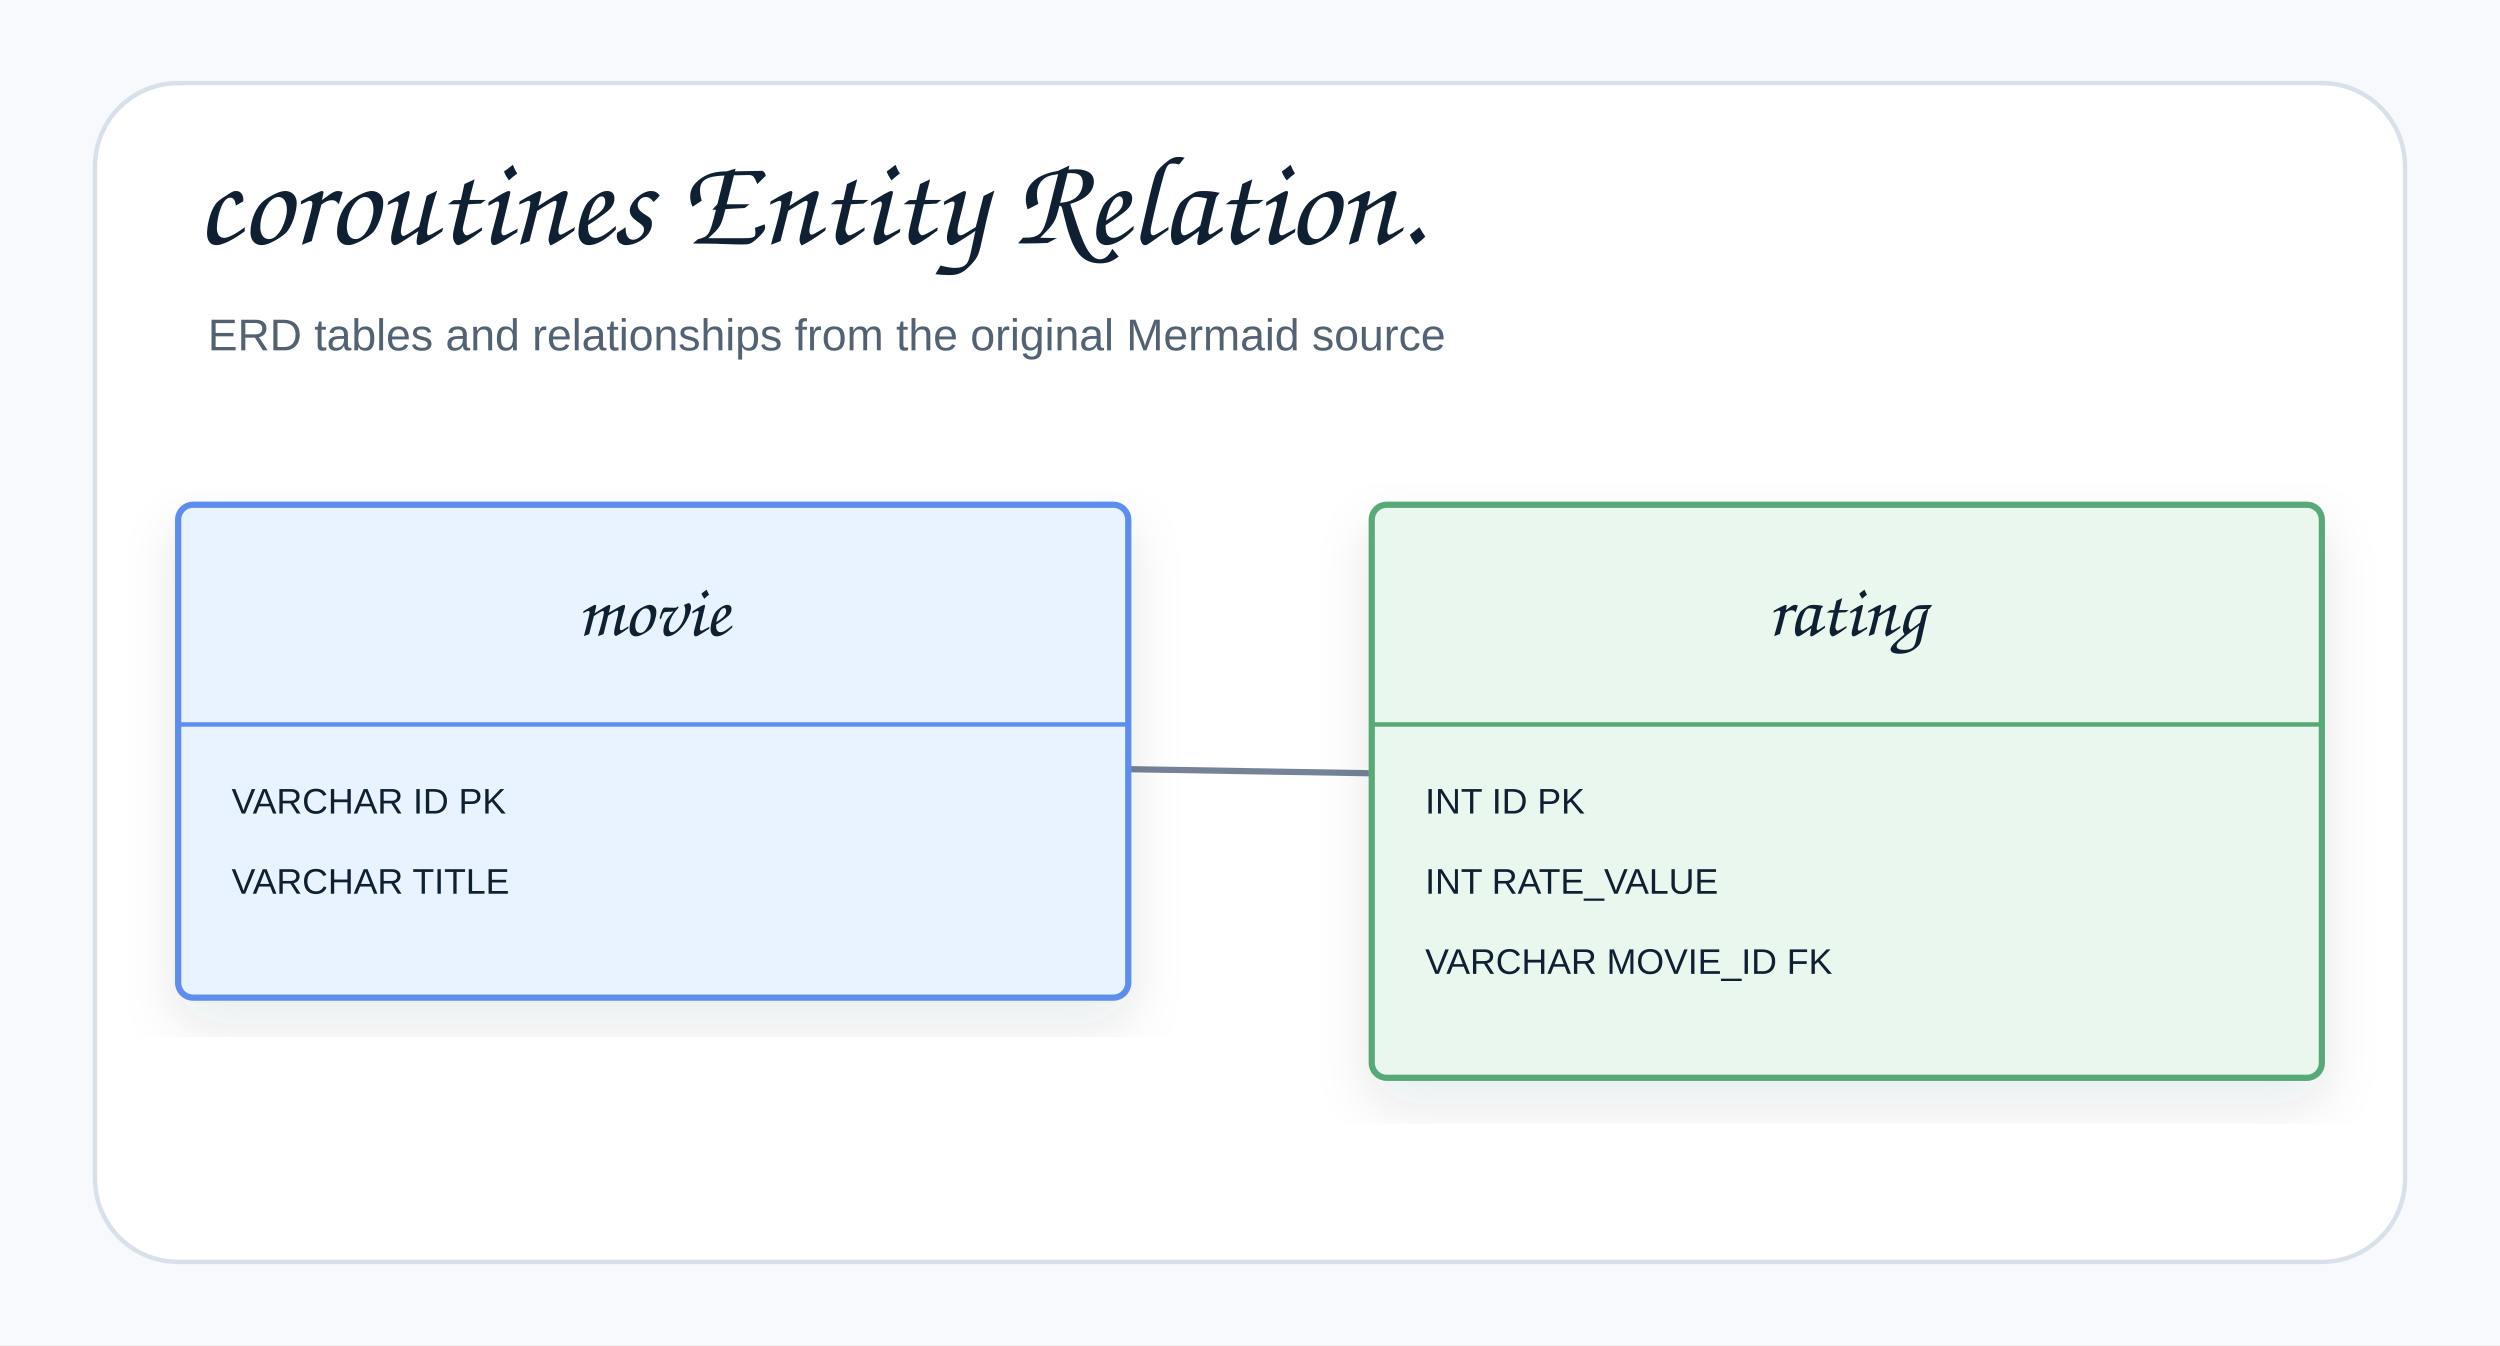
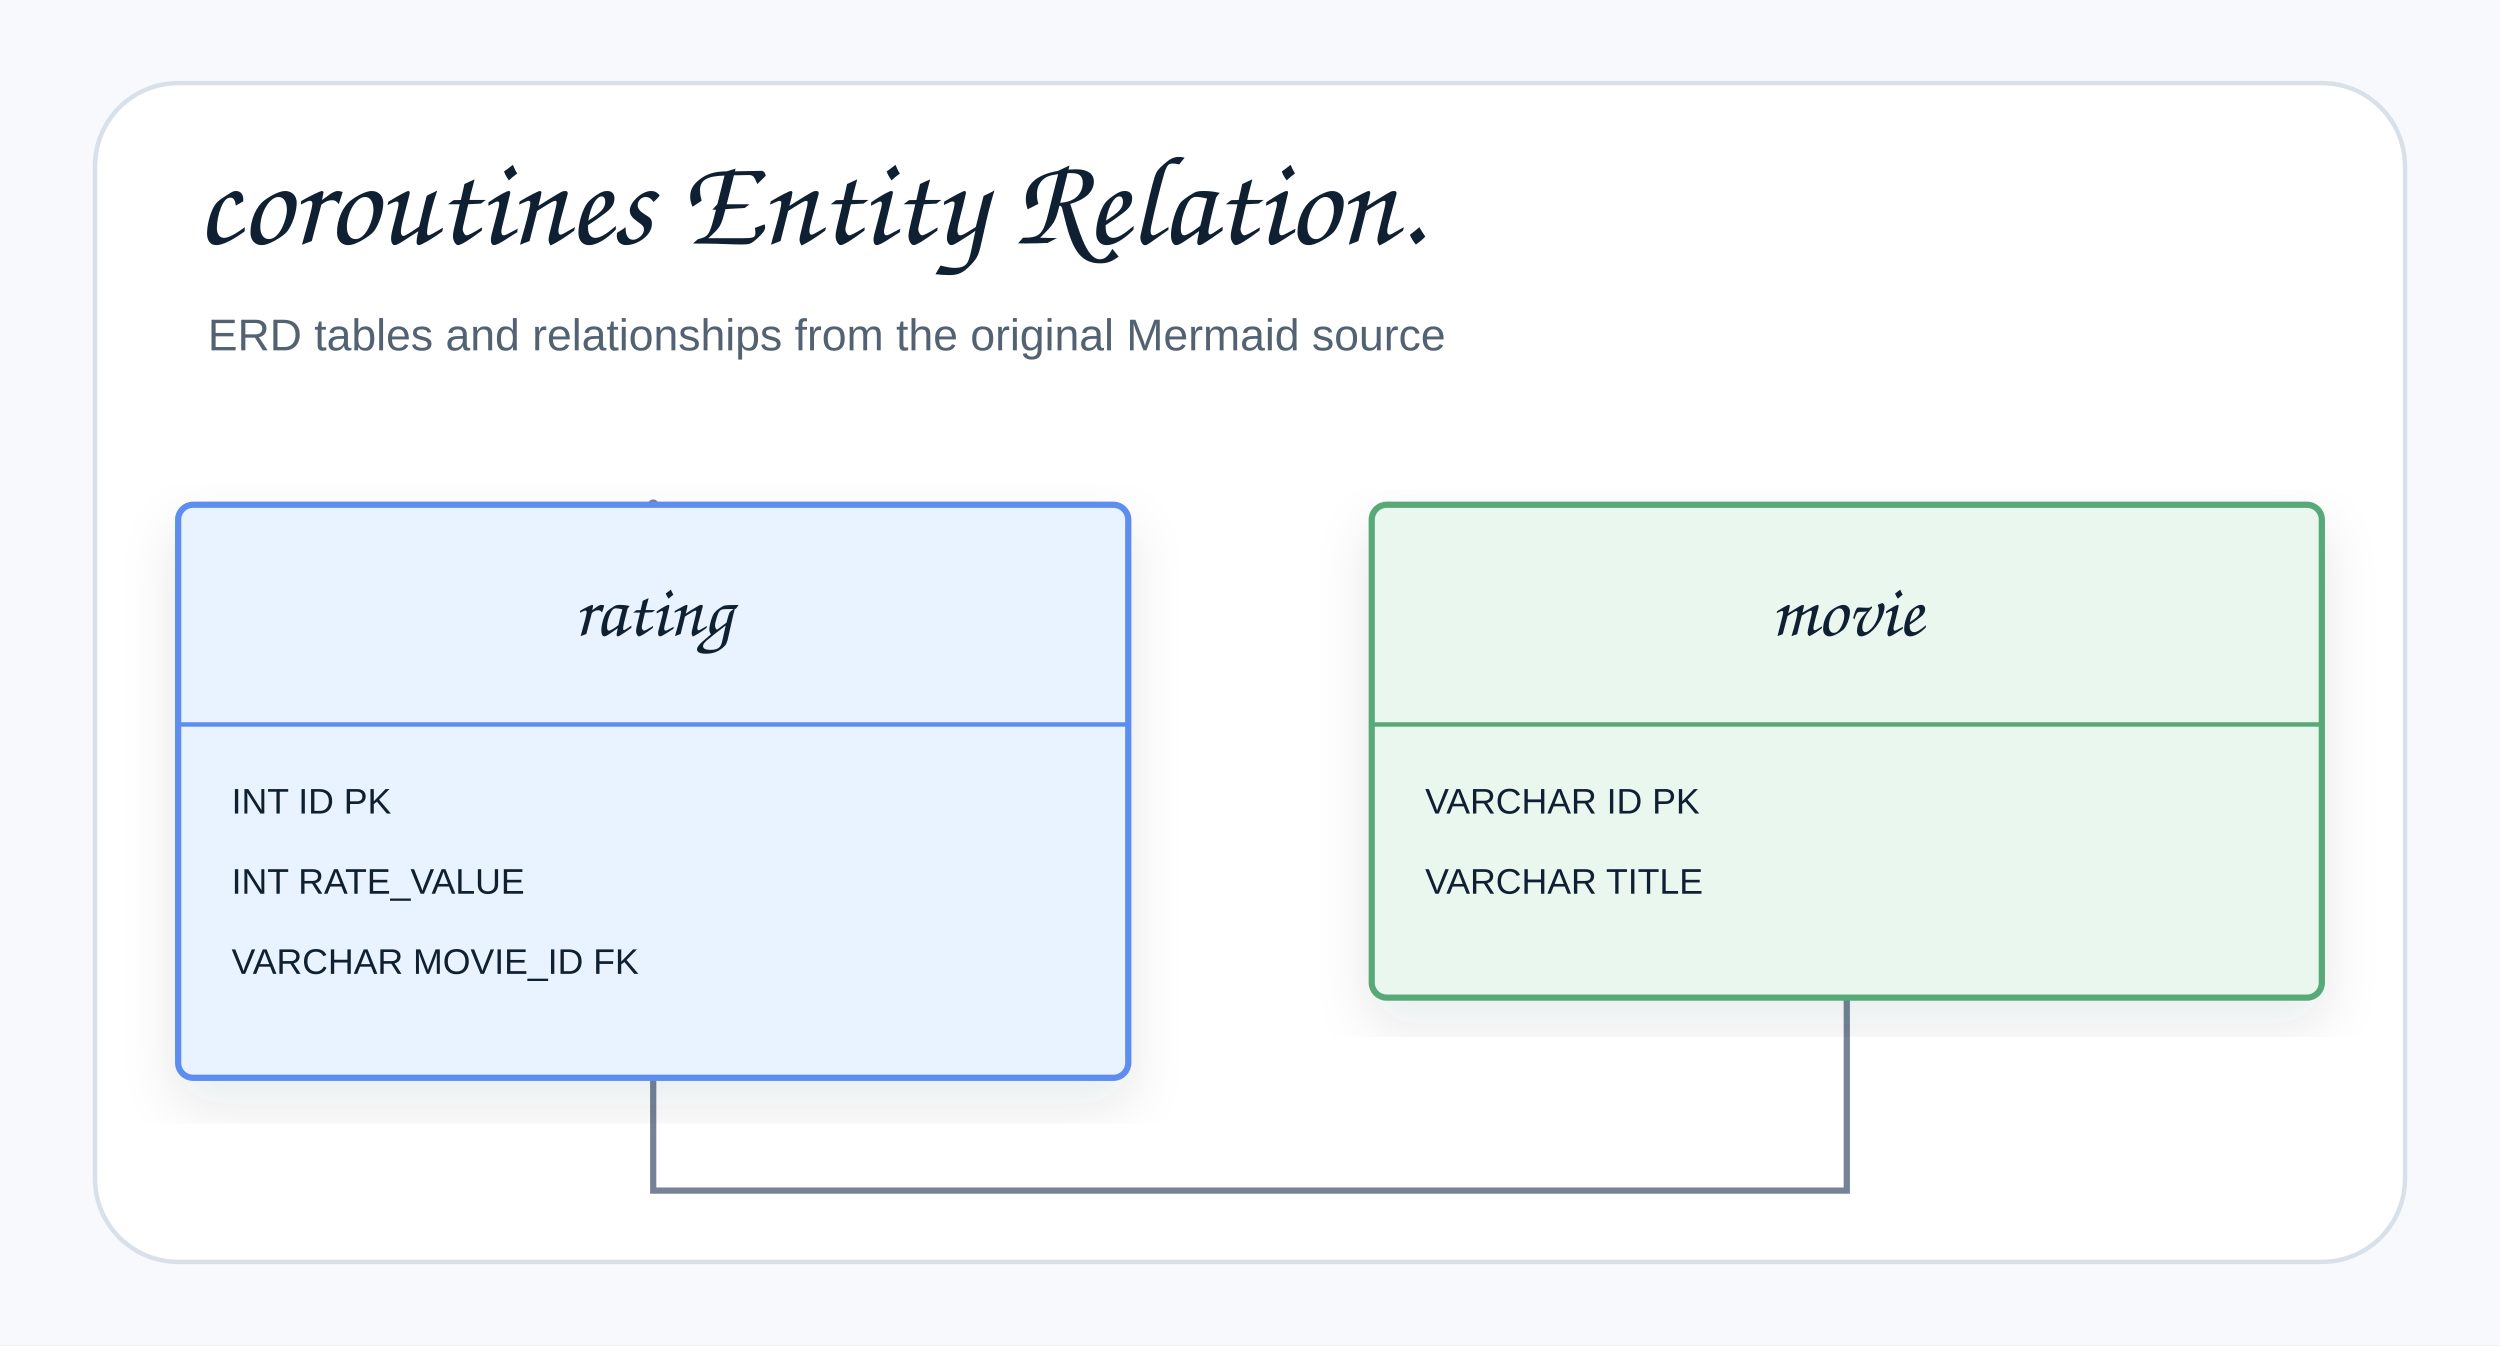
<svg xmlns="http://www.w3.org/2000/svg" width="842" height="453" viewBox="0 0 842 453" role="img" aria-label="coroutines Entity Relationship 2">
  <defs>
    <filter id="shadow" x="-8%" y="-8%" width="116%" height="116%">
      <feDropShadow dx="0" dy="8" stdDeviation="9" flood-color="#1f2937" flood-opacity="0.10" />
    </filter>
-     <marker id="openArrow" markerWidth="12" markerHeight="10" refX="10" refY="5" orient="auto" markerUnits="strokeWidth">
-       <path d="M 1 1 L 10 5 L 1 9" fill="none" stroke="#758297" stroke-width="1.8" stroke-linecap="round" stroke-linejoin="round" />
+     <marker id="openArrow" markerWidth="10" markerHeight="8" refX="8.5" refY="4" orient="auto" markerUnits="strokeWidth">
+       <path d="M 1 1 L 8.5 4 L 1 7" fill="none" stroke="#758297" stroke-width="1.7" stroke-linecap="round" stroke-linejoin="round" />
    </marker>
-     <marker id="inherit" markerWidth="14" markerHeight="12" refX="12" refY="6" orient="auto" markerUnits="strokeWidth">
-       <path d="M 0 1 L 12 6 L 0 11 Z" fill="#ffffff" stroke="#758297" stroke-width="1.8" />
+     <marker id="inherit" markerWidth="11" markerHeight="10" refX="9.5" refY="5" orient="auto" markerUnits="strokeWidth">
+       <path d="M 0.5 1 L 9.5 5 L 0.5 9 Z" fill="#ffffff" stroke="#758297" stroke-width="1.7" />
    </marker>
    <style>
    .canvas{fill:#f7f9fc}.frame{fill:#fff;stroke:#d8e0ea;stroke-width:1.5}
    .title{font-family:"Architects Daughter","Comic Sans MS","Comic Sans",cursive;font-size:43px;font-weight:400;fill:#102033}
    .subtitle{font-family:"Comic Sans MS","Comic Sans","Comic Neue",Arial,sans-serif;font-size:15px;font-weight:400;fill:#536273}
    .label{font-family:"Architects Daughter","Comic Sans MS","Comic Sans",cursive;font-size:25px;font-weight:400;fill:#102033}
    .smallLabel{font-family:"Architects Daughter","Comic Sans MS","Comic Sans",cursive;font-size:21px;font-weight:400;fill:#102033}
    .mono{font-family:"Comic Sans MS","Comic Sans","Comic Neue",Arial,sans-serif;font-size:12px;font-weight:400;fill:#102033}
    .small{font-family:"Comic Sans MS","Comic Sans","Comic Neue",Arial,sans-serif;font-size:12px;font-weight:400;fill:#536273}
    .strong{font-family:"Comic Sans MS","Comic Sans","Comic Neue",Arial,sans-serif;font-size:13px;font-weight:400;fill:#102033}
    .card{stroke-width:2.1;filter:url(#shadow)}.compartment{stroke-width:1.5;fill:none}
    .line{stroke:#758297;stroke-width:2.1;fill:none;marker-end:url(#openArrow)}
    .plainLine{stroke:#758297;stroke-width:2.1;fill:none}
    .dashed{stroke:#758297;stroke-width:2.1;stroke-dasharray:7 6;fill:none;marker-end:url(#openArrow)}
    .inheritLine{stroke:#758297;stroke-width:2.2;fill:none;marker-end:url(#inherit)}
    .implLine{stroke:#758297;stroke-width:2.2;stroke-dasharray:8 7;fill:none;marker-end:url(#inherit)}
  </style>
  </defs>
  <rect class="canvas" width="842" height="453" />
  <rect class="frame" x="32" y="28" width="778" height="397" rx="28" />
  <text class="title" x="66" y="82">coroutines Entity Relation.</text>
  <text class="subtitle" x="70" y="118">ERD tables and relationships from the original Mermaid source</text>
-   <path class="line" d="M220 253 C220 259.75 622 259.75 622 266.5" />
+   <path class="line" d="M622 336 L622 401 L220 401 L220 170" />
  <g transform="translate(60,170)">
-     <rect class="card" x="0" y="0" width="320" height="166" rx="5" fill="#E8F3FF" stroke="#5B8DEF" />
+     <rect class="card" x="0" y="0" width="320" height="193" rx="5" fill="#E8F3FF" stroke="#5B8DEF" />
    <line class="compartment" x1="0" y1="74" x2="320" y2="74" stroke="#5B8DEF" />
-     <text class="label" x="160" y="44" text-anchor="middle">movie</text>
-     <text class="mono" x="18" y="104">VARCHAR ID PK</text>
-     <text class="mono" x="18" y="131">VARCHAR TITLE</text>
-   </g>
-   <g transform="translate(462,170)">
-     <rect class="card" x="0" y="0" width="320" height="193" rx="5" fill="#EAF7EF" stroke="#58A978" />
-     <line class="compartment" x1="0" y1="74" x2="320" y2="74" stroke="#58A978" />
    <text class="label" x="160" y="44" text-anchor="middle">rating</text>
    <text class="mono" x="18" y="104">INT ID PK</text>
    <text class="mono" x="18" y="131">INT RATE_VALUE</text>
    <text class="mono" x="18" y="158">VARCHAR MOVIE_ID FK</text>
  </g>
+   <g transform="translate(462,170)">
+     <rect class="card" x="0" y="0" width="320" height="166" rx="5" fill="#EAF7EF" stroke="#58A978" />
+     <line class="compartment" x1="0" y1="74" x2="320" y2="74" stroke="#58A978" />
+     <text class="label" x="160" y="44" text-anchor="middle">movie</text>
+     <text class="mono" x="18" y="104">VARCHAR ID PK</text>
+     <text class="mono" x="18" y="131">VARCHAR TITLE</text>
+   </g>
</svg>
